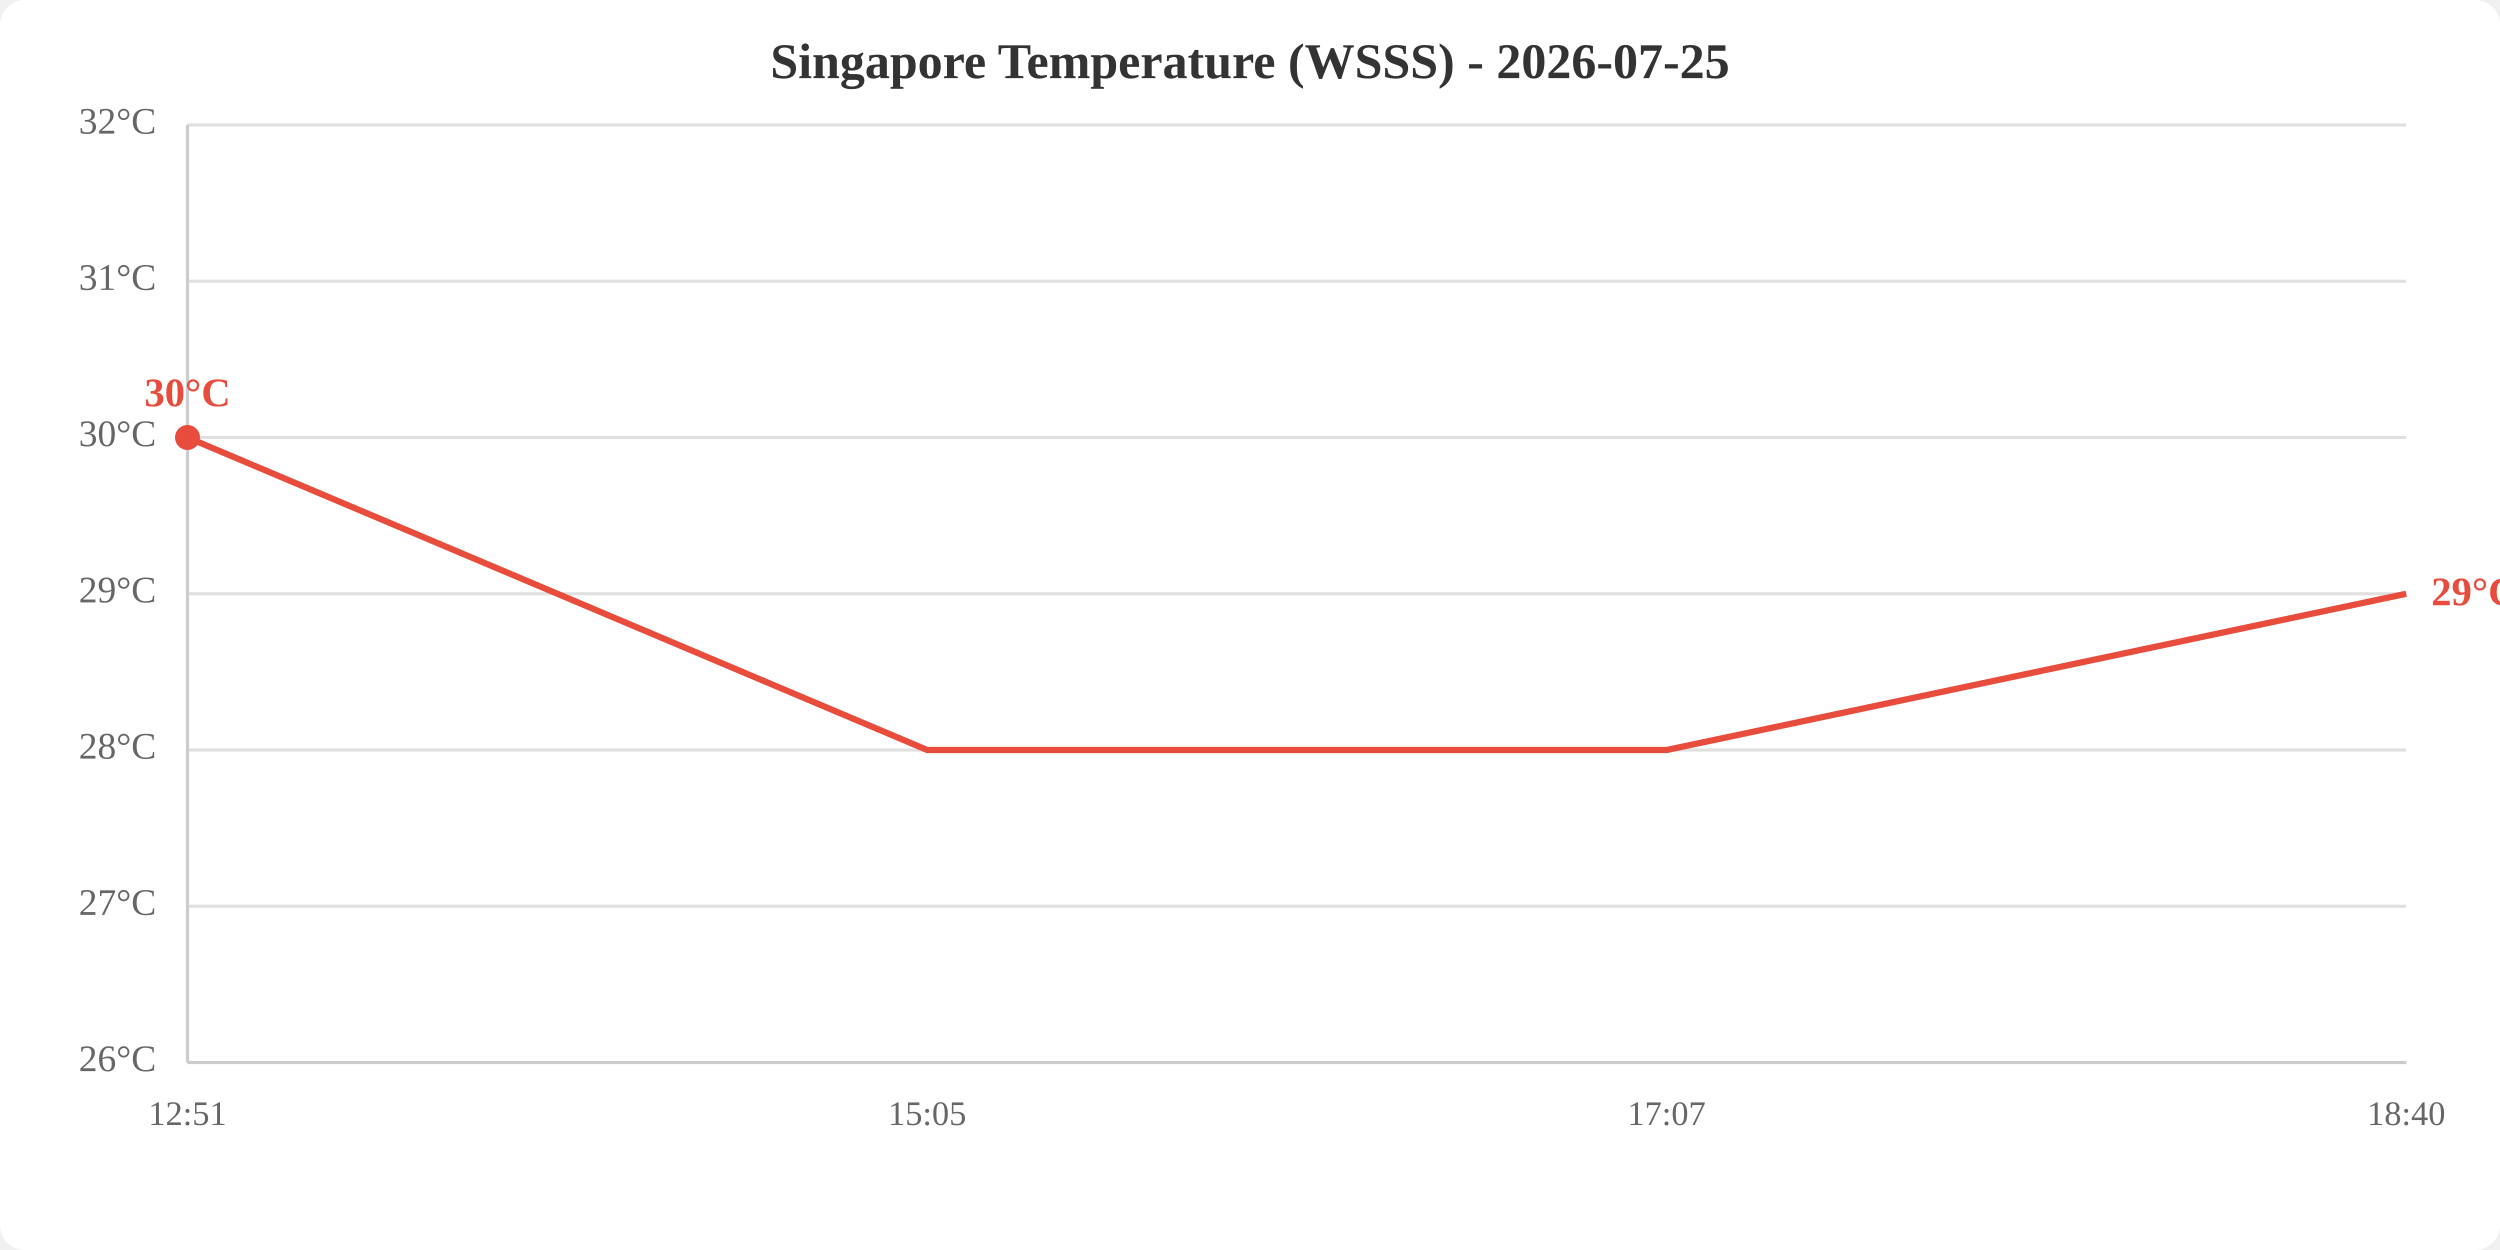
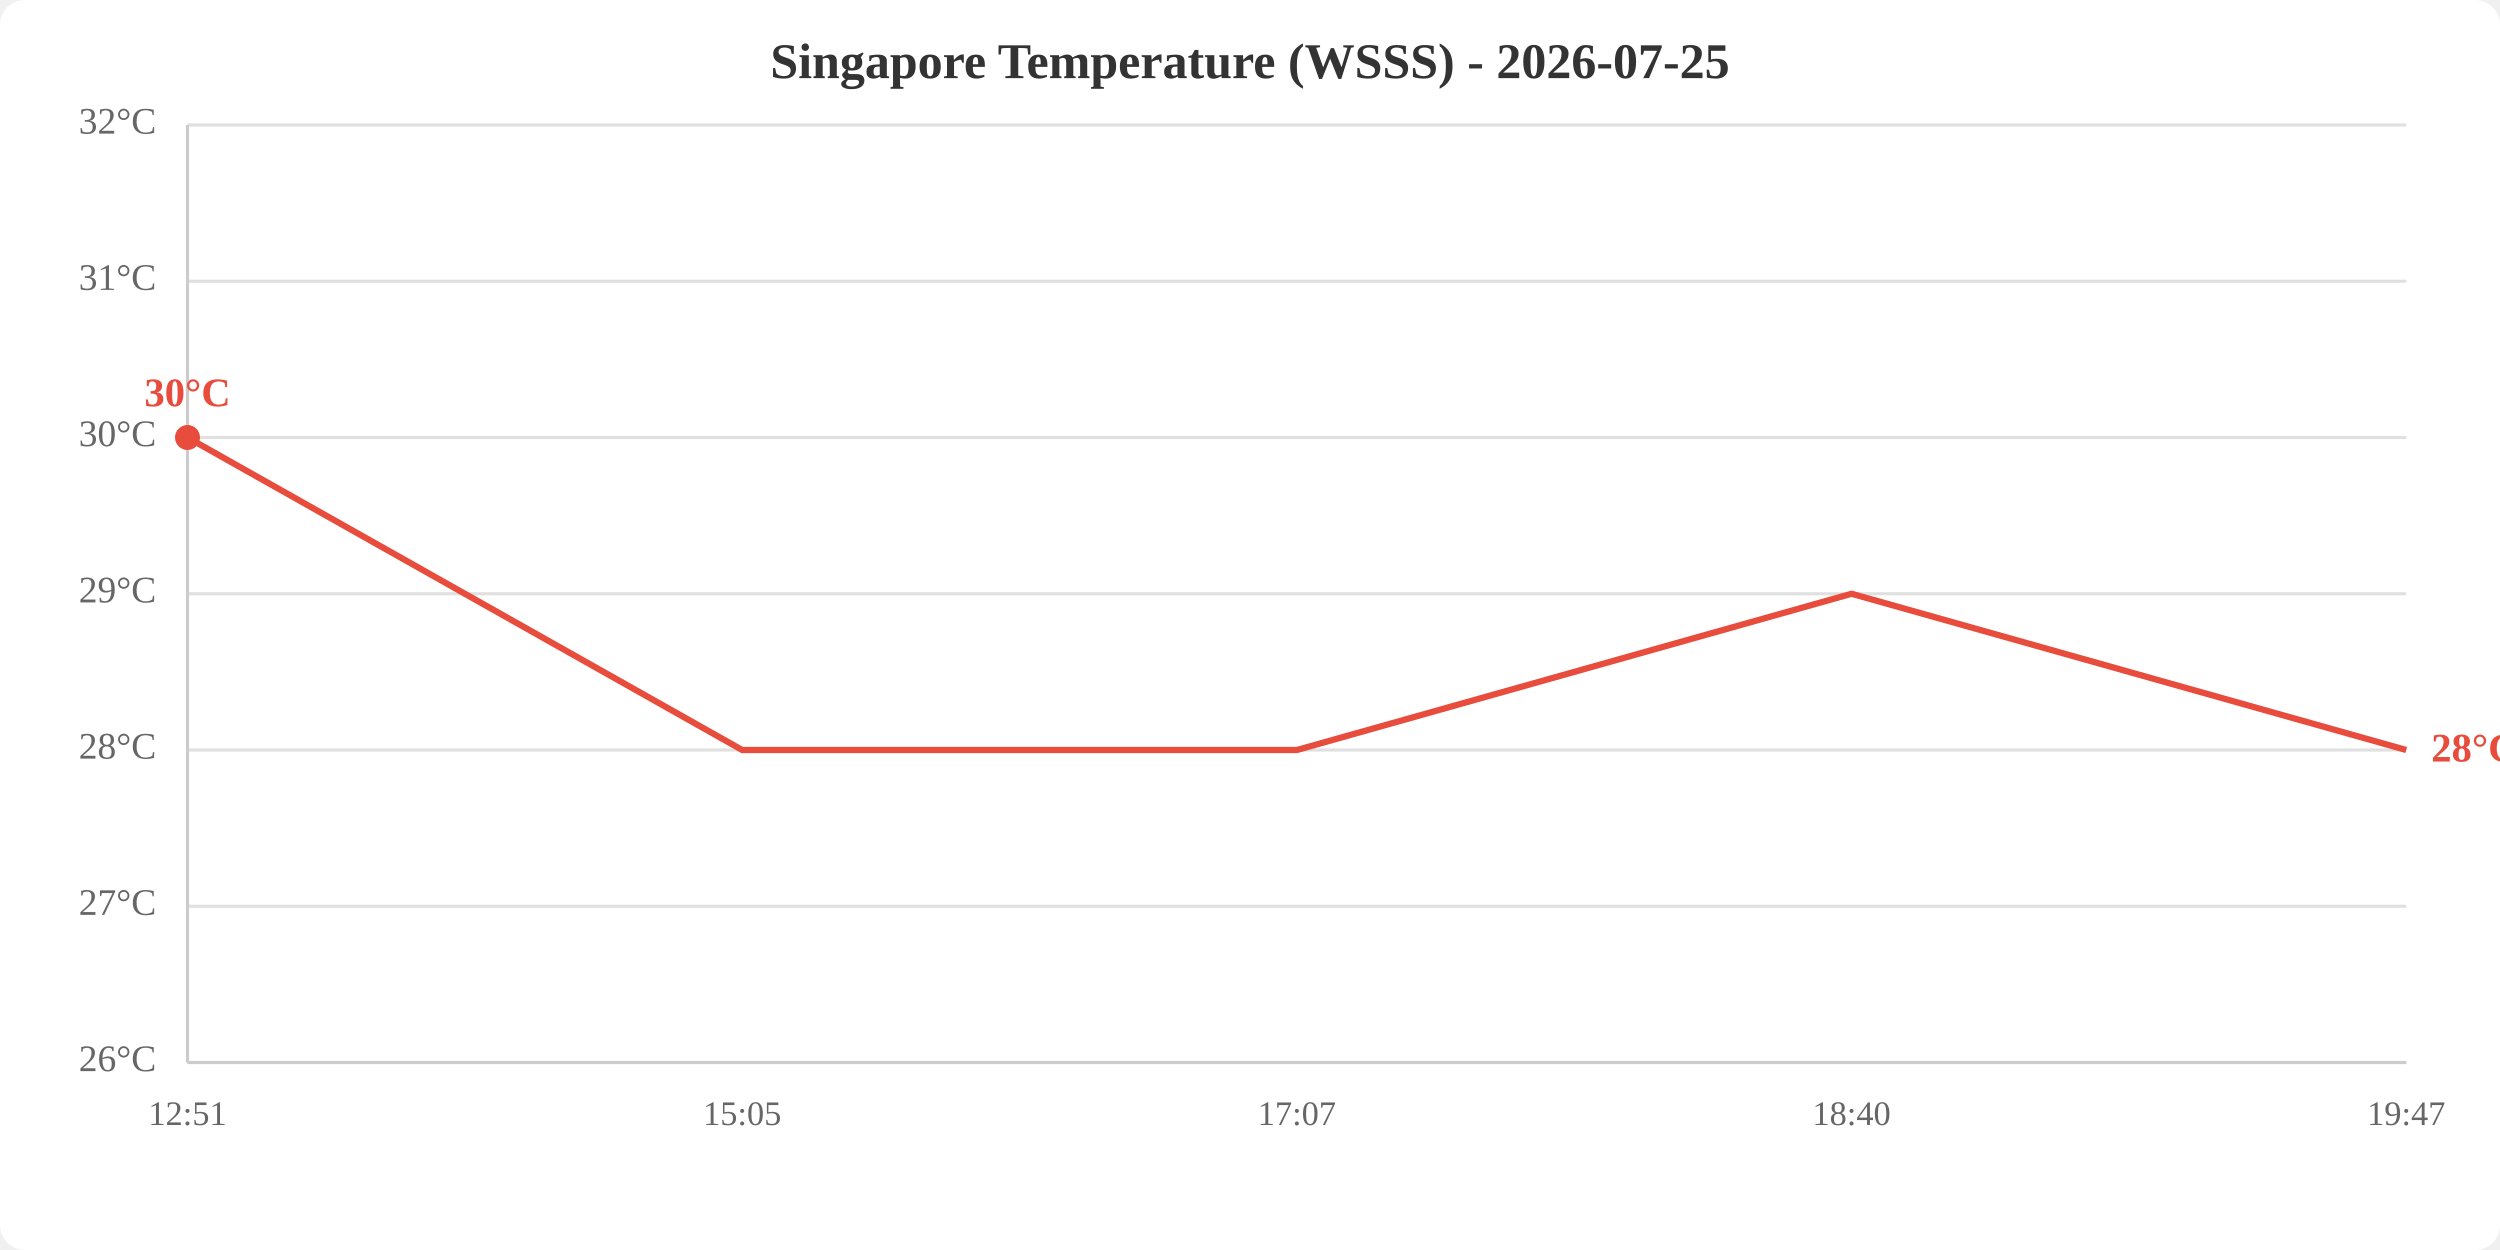
<svg xmlns="http://www.w3.org/2000/svg" viewBox="0 0 800 400" width="800" height="400">
  <rect width="800" height="400" fill="white" rx="8" />
  <text x="400.0" y="25" text-anchor="middle" font-size="16" font-weight="bold" fill="#333">Singapore Temperature (WSSS) - 2026-07-25</text>
  <line x1="60" y1="340.0" x2="770" y2="340.0" stroke="#e0e0e0" stroke-width="1" />
  <line x1="60" y1="290.0" x2="770" y2="290.0" stroke="#e0e0e0" stroke-width="1" />
  <line x1="60" y1="240.0" x2="770" y2="240.0" stroke="#e0e0e0" stroke-width="1" />
  <line x1="60" y1="190.0" x2="770" y2="190.0" stroke="#e0e0e0" stroke-width="1" />
  <line x1="60" y1="140.0" x2="770" y2="140.0" stroke="#e0e0e0" stroke-width="1" />
  <line x1="60" y1="90.0" x2="770" y2="90.0" stroke="#e0e0e0" stroke-width="1" />
  <line x1="60" y1="40.0" x2="770" y2="40.0" stroke="#e0e0e0" stroke-width="1" />
  <text x="50" y="340.0" text-anchor="end" dominant-baseline="middle" fill="#666" font-size="12">26°C</text>
  <text x="50" y="290.0" text-anchor="end" dominant-baseline="middle" fill="#666" font-size="12">27°C</text>
  <text x="50" y="240.0" text-anchor="end" dominant-baseline="middle" fill="#666" font-size="12">28°C</text>
  <text x="50" y="190.0" text-anchor="end" dominant-baseline="middle" fill="#666" font-size="12">29°C</text>
  <text x="50" y="140.0" text-anchor="end" dominant-baseline="middle" fill="#666" font-size="12">30°C</text>
  <text x="50" y="90.0" text-anchor="end" dominant-baseline="middle" fill="#666" font-size="12">31°C</text>
  <text x="50" y="40.0" text-anchor="end" dominant-baseline="middle" fill="#666" font-size="12">32°C</text>
  <text x="60.0" y="360" text-anchor="middle" fill="#666" font-size="11">12:51</text>
-   <text x="296.7" y="360" text-anchor="middle" fill="#666" font-size="11">15:05</text>
-   <text x="533.3" y="360" text-anchor="middle" fill="#666" font-size="11">17:07</text>
-   <text x="770.0" y="360" text-anchor="middle" fill="#666" font-size="11">18:40</text>
+   <text x="237.5" y="360" text-anchor="middle" fill="#666" font-size="11">15:05</text>
+   <text x="415.0" y="360" text-anchor="middle" fill="#666" font-size="11">17:07</text>
+   <text x="592.5" y="360" text-anchor="middle" fill="#666" font-size="11">18:40</text>
+   <text x="770.0" y="360" text-anchor="middle" fill="#666" font-size="11">19:47</text>
  <line x1="60" y1="40" x2="60" y2="340" stroke="#ccc" stroke-width="1" />
  <line x1="60" y1="340" x2="770" y2="340" stroke="#ccc" stroke-width="1" />
-   <polyline points="60.0,140.0 296.7,240.0 533.3,240.0 770.0,190.0" fill="none" stroke="#e74c3c" stroke-width="2" />
+   <polyline points="60.0,140.0 237.5,240.0 415.0,240.0 592.5,190.0 770.0,240.0" fill="none" stroke="#e74c3c" stroke-width="2" />
  <circle cx="60.0" cy="140.0" r="4" fill="#e74c3c" />
  <text x="60.0" y="130.0" text-anchor="middle" fill="#e74c3c" font-size="13" font-weight="bold">30°C</text>
-   <text x="778.0" y="190.0" fill="#e74c3c" font-size="13" font-weight="bold" dominant-baseline="middle">29°C</text>
+   <text x="778.0" y="240.0" fill="#e74c3c" font-size="13" font-weight="bold" dominant-baseline="middle">28°C</text>
</svg>
